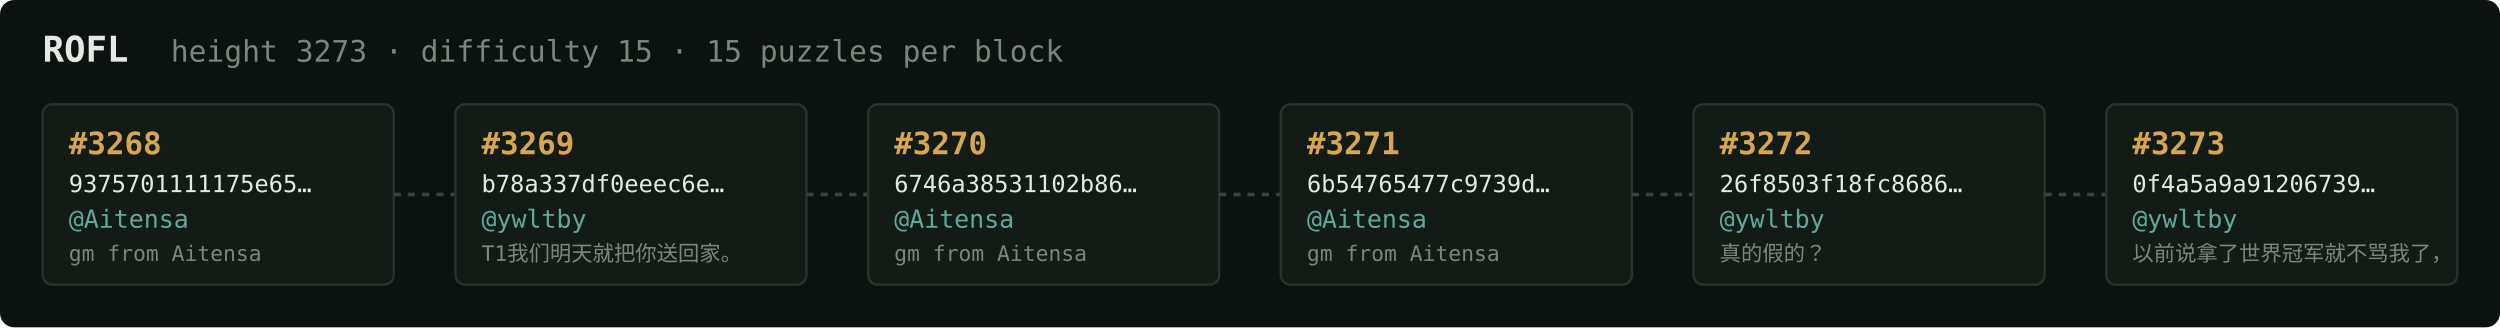
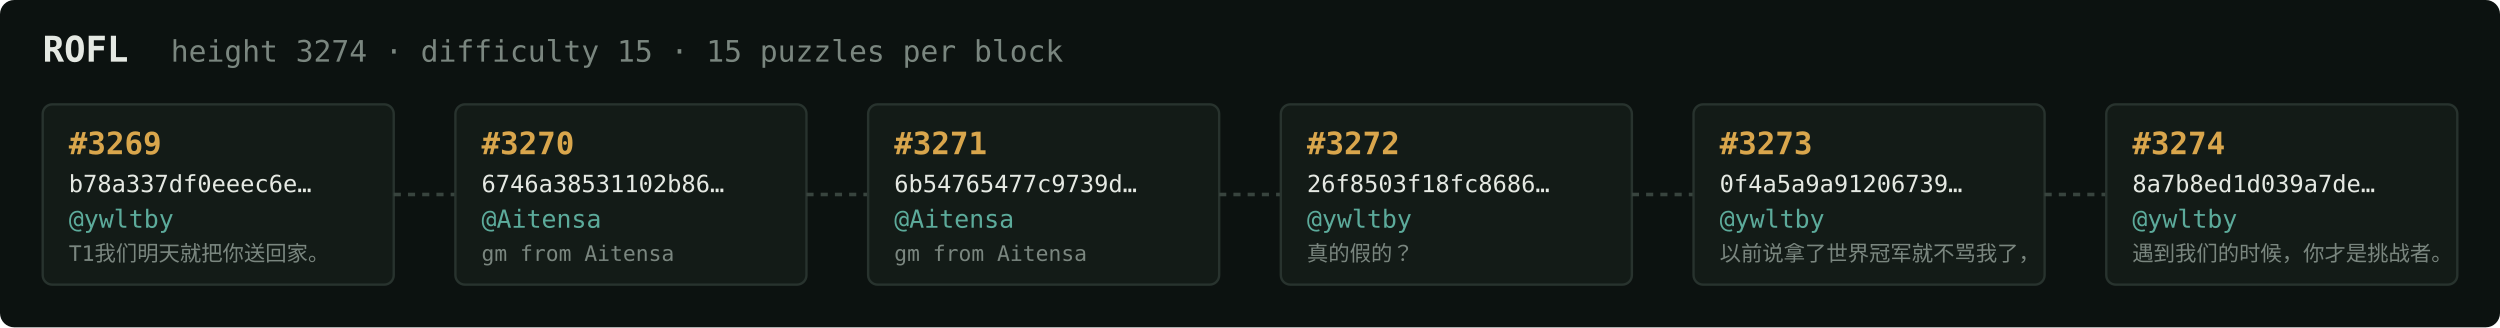
<svg xmlns="http://www.w3.org/2000/svg" width="1054" height="138" viewBox="0 0 1054 138" font-family="ui-monospace,SFMono-Regular,Menlo,monospace">
  <rect fill="#0c1210" width="1054" height="138" rx="6" />
  <text x="18" y="26" fill="#e5e9e3" font-size="15" font-weight="700">ROFL</text>
-   <text x="72" y="26" fill="#7a867f" font-size="12.5">height 3273 · difficulty 15 · 15 puzzles per block</text>
+   <text x="72" y="26" fill="#7a867f" font-size="12.5">height 3274 · difficulty 15 · 15 puzzles per block</text>
  <rect x="18" y="44" width="148" height="76" rx="4" fill="#131b17" stroke="#28332e" stroke-width="1" />
-   <text x="29" y="65" fill="#d9a64c" font-size="13" font-weight="700">#3268</text>
-   <text x="29" y="81" fill="#e5e9e3" font-size="10">9375701111175e65…</text>
-   <text x="29" y="96" fill="#5cab9b" font-size="10.5">@Aitensa</text>
-   <text x="29" y="110" fill="#7a867f" font-size="9">gm from Aitensa</text>
+   <text x="29" y="65" fill="#d9a64c" font-size="13" font-weight="700">#3269</text>
+   <text x="29" y="81" fill="#e5e9e3" font-size="10">b78a337df0eeec6e…</text>
+   <text x="29" y="96" fill="#5cab9b" font-size="10.5">@ywltby</text>
+   <text x="29" y="110" fill="#7a867f" font-size="9">T1我们明天就把你送回家。</text>
  <line x1="166" y1="82.0" x2="192" y2="82.0" stroke="#38443e" stroke-width="1.5" stroke-dasharray="3 3" />
  <rect x="192" y="44" width="148" height="76" rx="4" fill="#131b17" stroke="#28332e" stroke-width="1" />
-   <text x="203" y="65" fill="#d9a64c" font-size="13" font-weight="700">#3269</text>
-   <text x="203" y="81" fill="#e5e9e3" font-size="10">b78a337df0eeec6e…</text>
-   <text x="203" y="96" fill="#5cab9b" font-size="10.5">@ywltby</text>
-   <text x="203" y="110" fill="#7a867f" font-size="9">T1我们明天就把你送回家。</text>
+   <text x="203" y="65" fill="#d9a64c" font-size="13" font-weight="700">#3270</text>
+   <text x="203" y="81" fill="#e5e9e3" font-size="10">6746a38531102b86…</text>
+   <text x="203" y="96" fill="#5cab9b" font-size="10.5">@Aitensa</text>
+   <text x="203" y="110" fill="#7a867f" font-size="9">gm from Aitensa</text>
  <line x1="340" y1="82.0" x2="366" y2="82.0" stroke="#38443e" stroke-width="1.5" stroke-dasharray="3 3" />
  <rect x="366" y="44" width="148" height="76" rx="4" fill="#131b17" stroke="#28332e" stroke-width="1" />
-   <text x="377" y="65" fill="#d9a64c" font-size="13" font-weight="700">#3270</text>
-   <text x="377" y="81" fill="#e5e9e3" font-size="10">6746a38531102b86…</text>
+   <text x="377" y="65" fill="#d9a64c" font-size="13" font-weight="700">#3271</text>
+   <text x="377" y="81" fill="#e5e9e3" font-size="10">6b54765477c9739d…</text>
  <text x="377" y="96" fill="#5cab9b" font-size="10.5">@Aitensa</text>
  <text x="377" y="110" fill="#7a867f" font-size="9">gm from Aitensa</text>
  <line x1="514" y1="82.0" x2="540" y2="82.0" stroke="#38443e" stroke-width="1.5" stroke-dasharray="3 3" />
  <rect x="540" y="44" width="148" height="76" rx="4" fill="#131b17" stroke="#28332e" stroke-width="1" />
-   <text x="551" y="65" fill="#d9a64c" font-size="13" font-weight="700">#3271</text>
-   <text x="551" y="81" fill="#e5e9e3" font-size="10">6b54765477c9739d…</text>
-   <text x="551" y="96" fill="#5cab9b" font-size="10.5">@Aitensa</text>
-   <text x="551" y="110" fill="#7a867f" font-size="9">gm from Aitensa</text>
+   <text x="551" y="65" fill="#d9a64c" font-size="13" font-weight="700">#3272</text>
+   <text x="551" y="81" fill="#e5e9e3" font-size="10">26f8503f18fc8686…</text>
+   <text x="551" y="96" fill="#5cab9b" font-size="10.5">@ywltby</text>
+   <text x="551" y="110" fill="#7a867f" font-size="9">真的假的？</text>
  <line x1="688" y1="82.0" x2="714" y2="82.0" stroke="#38443e" stroke-width="1.5" stroke-dasharray="3 3" />
  <rect x="714" y="44" width="148" height="76" rx="4" fill="#131b17" stroke="#28332e" stroke-width="1" />
-   <text x="725" y="65" fill="#d9a64c" font-size="13" font-weight="700">#3272</text>
-   <text x="725" y="81" fill="#e5e9e3" font-size="10">26f8503f18fc8686…</text>
+   <text x="725" y="65" fill="#d9a64c" font-size="13" font-weight="700">#3273</text>
+   <text x="725" y="81" fill="#e5e9e3" font-size="10">0f4a5a9a91206739…</text>
  <text x="725" y="96" fill="#5cab9b" font-size="10.5">@ywltby</text>
-   <text x="725" y="110" fill="#7a867f" font-size="9">真的假的？</text>
+   <text x="725" y="110" fill="#7a867f" font-size="9">以前说拿了世界冠军就不骂我了，</text>
  <line x1="862" y1="82.0" x2="888" y2="82.0" stroke="#38443e" stroke-width="1.5" stroke-dasharray="3 3" />
  <rect x="888" y="44" width="148" height="76" rx="4" fill="#131b17" stroke="#28332e" stroke-width="1" />
-   <text x="899" y="65" fill="#d9a64c" font-size="13" font-weight="700">#3273</text>
-   <text x="899" y="81" fill="#e5e9e3" font-size="10">0f4a5a9a91206739…</text>
+   <text x="899" y="65" fill="#d9a64c" font-size="13" font-weight="700">#3274</text>
+   <text x="899" y="81" fill="#e5e9e3" font-size="10">8a7b8ed1d039a7de…</text>
  <text x="899" y="96" fill="#5cab9b" font-size="10.5">@ywltby</text>
-   <text x="899" y="110" fill="#7a867f" font-size="9">以前说拿了世界冠军就不骂我了，</text>
+   <text x="899" y="110" fill="#7a867f" font-size="9">遇到我们的时候，你才是挑战者。</text>
</svg>
